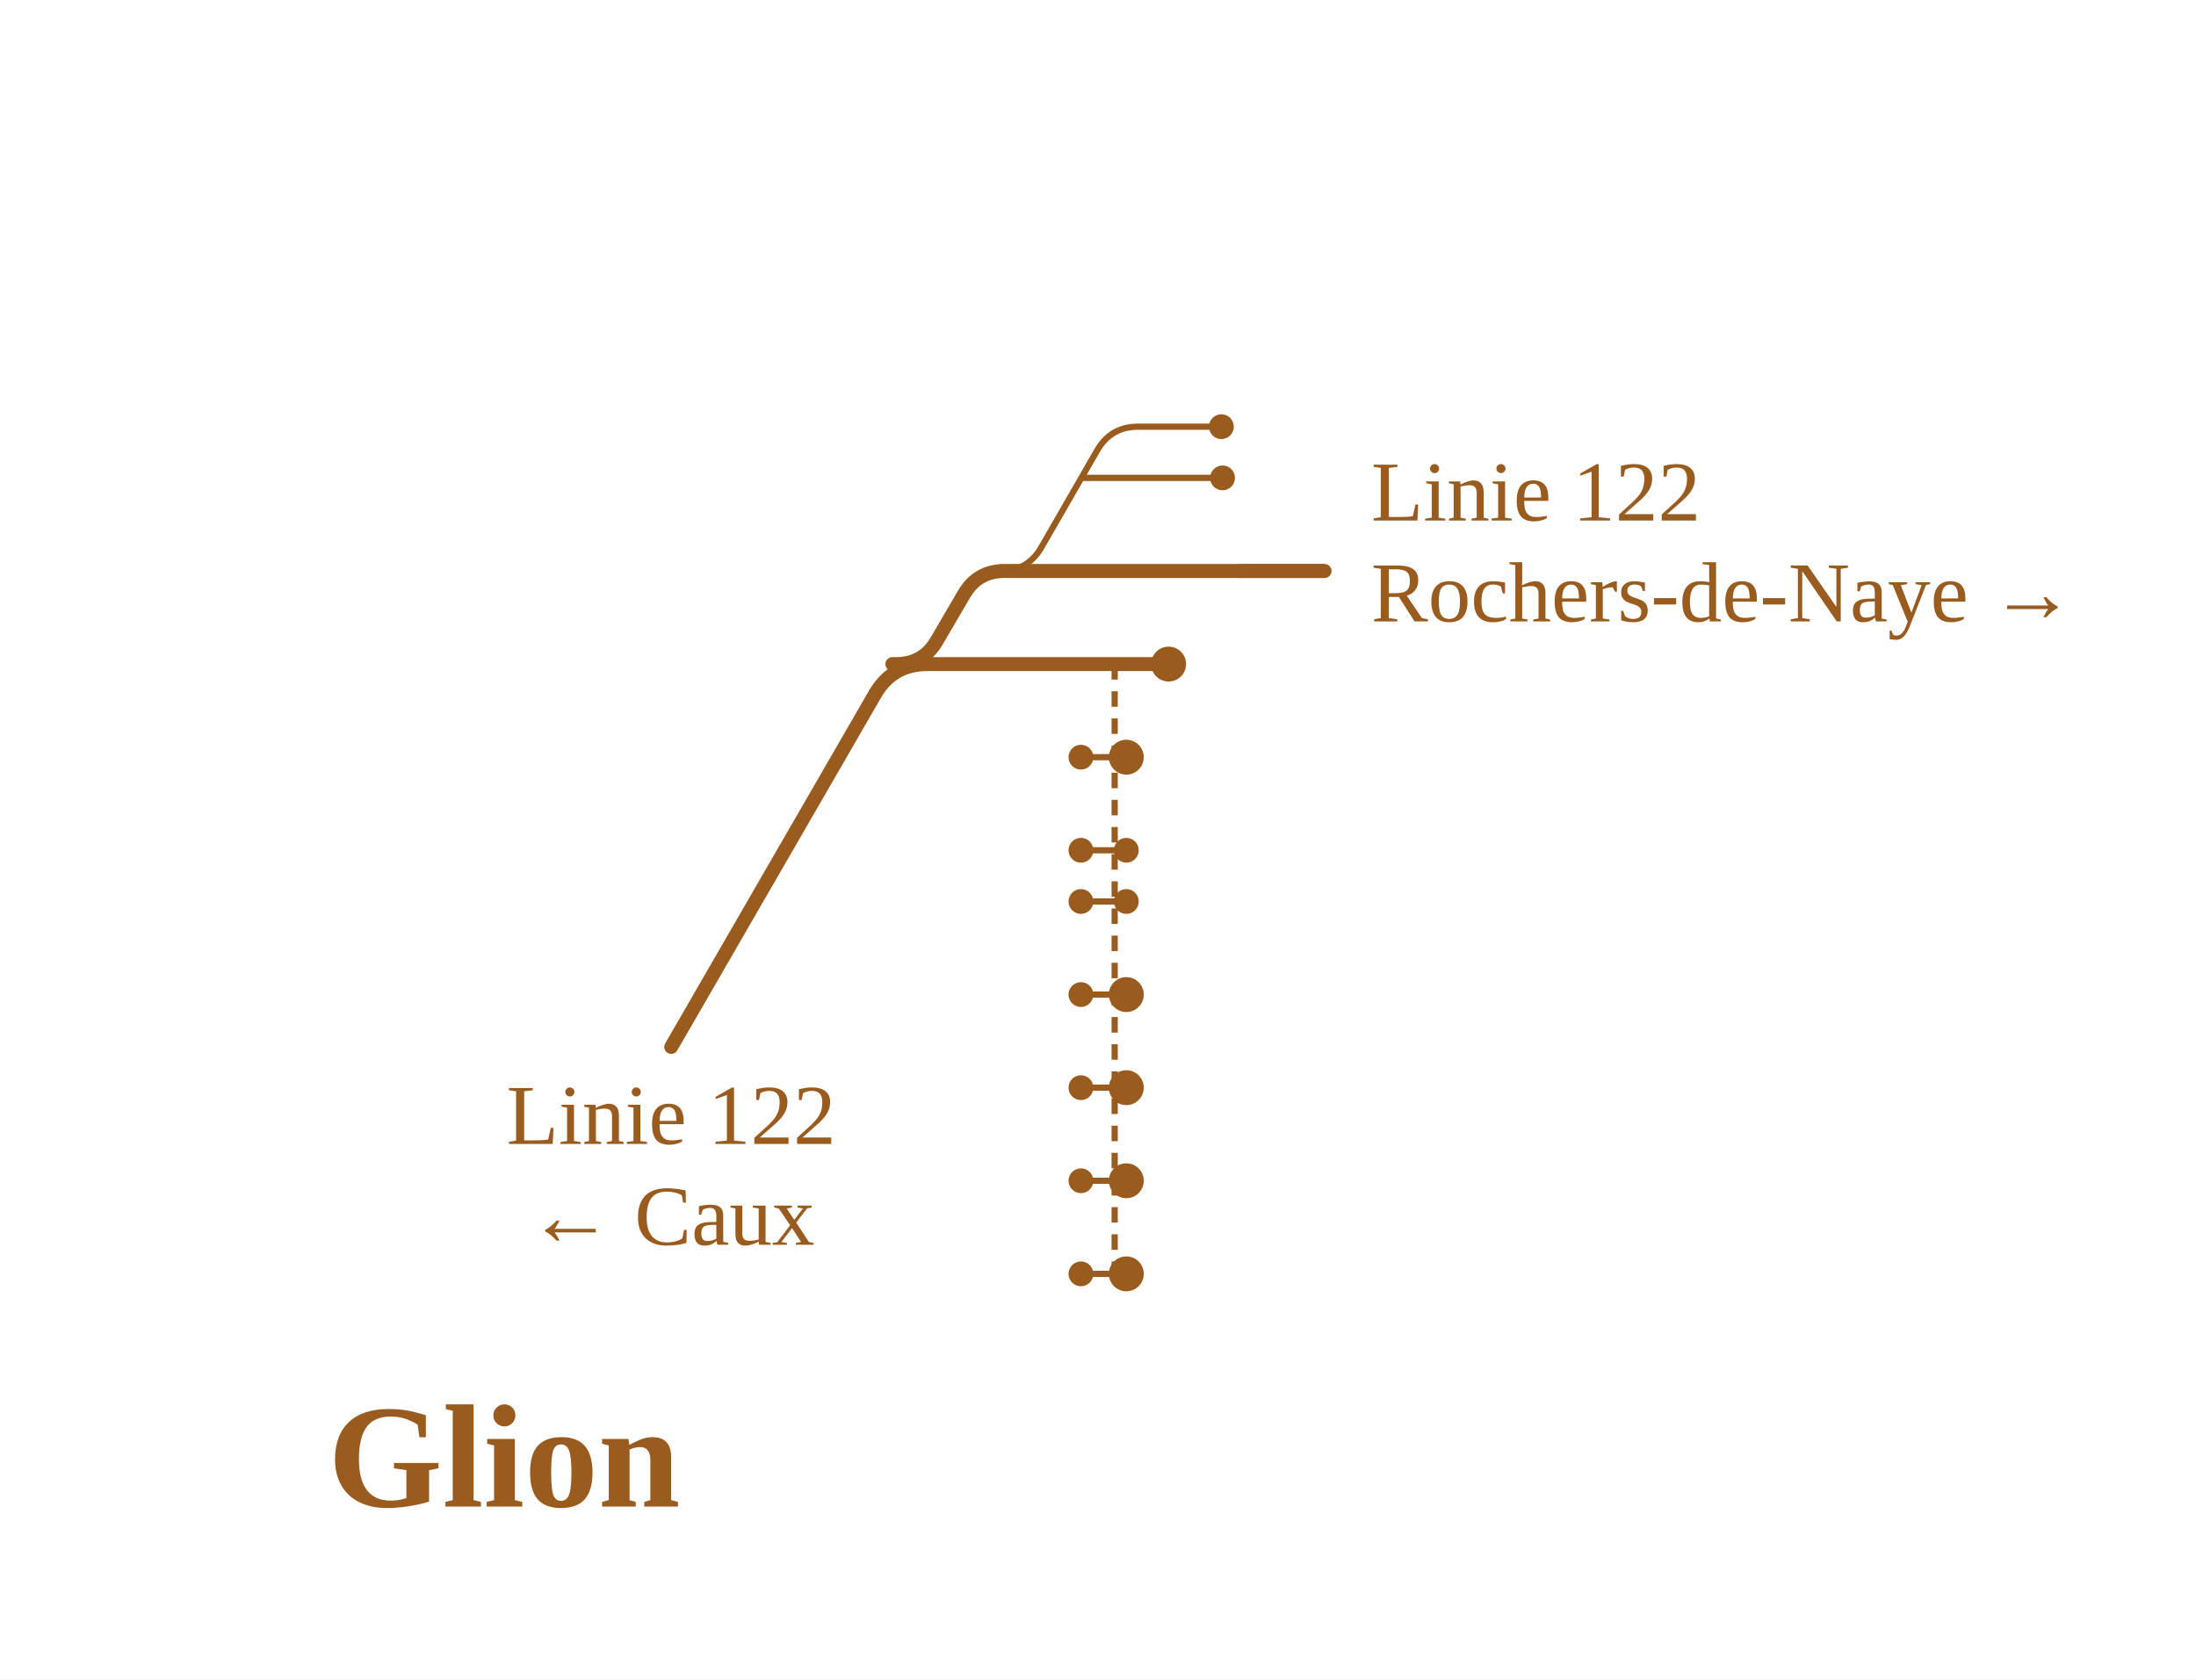
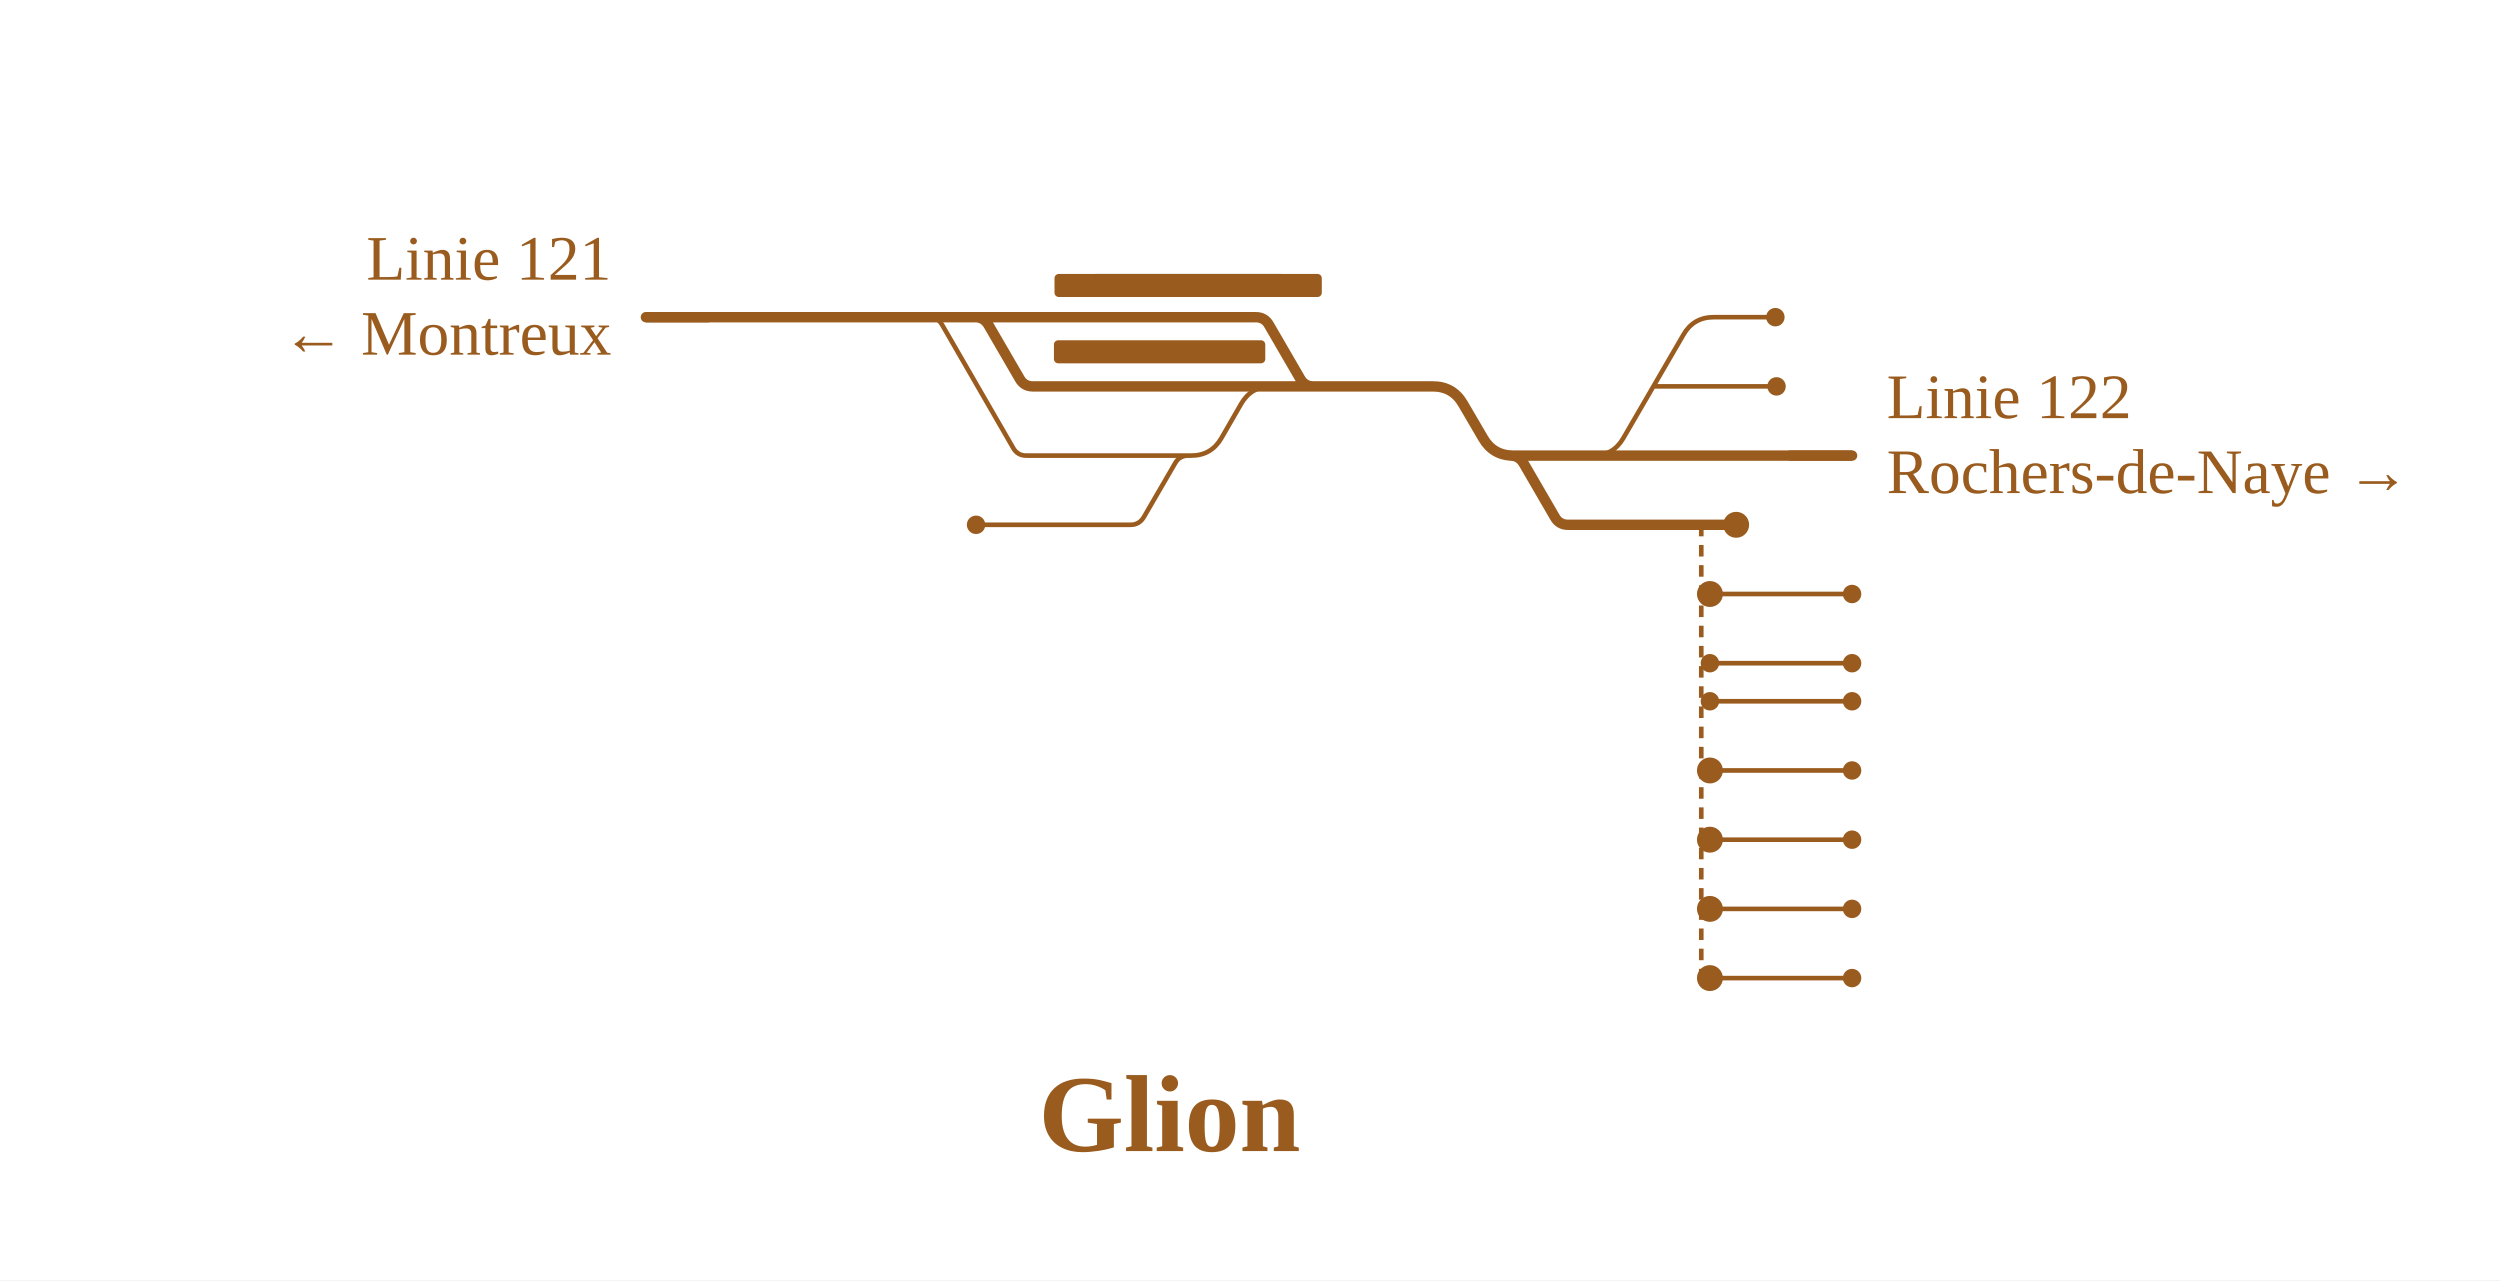
- <svg xmlns="http://www.w3.org/2000/svg" viewBox="0 0 566 433" width="566" height="433" font-family="Fira Sans, Source Sans 3, Helvetica, Arial, sans-serif">
+ <svg xmlns="http://www.w3.org/2000/svg" viewBox="0 0 867 444" width="867" height="444" font-family="Fira Sans, Source Sans 3, Helvetica, Arial, sans-serif">
  <rect width="100%" height="100%" fill="#fff" />
  <g fill="none" stroke-linecap="round" stroke-linejoin="round">
-     <path d="M257.9,147.2H257.9Q264.9,147.2 268.4,141.1L282.8,116.1Q286.3,110.0 293.3,110.0H293.3 M278.7,123.2H293.5 M293.5,123.2H315.1 M293.3,110.0H314.8 M289.5,195.2H278.6 M290.3,219.2H278.6 M290.3,232.4H278.6 M289.5,256.4H278.6 M289.5,328.4H278.6 M289.5,280.4H278.6 M289.5,304.4H278.6" stroke="#9a5b1e" stroke-width="1.6" />
-     <path d="M257.9,147.2H341.4 M230.0,171.2H231.0Q238.0,171.2 241.5,165.1L248.4,153.3Q251.9,147.2 258.9,147.2H259.9 M239.0,171.2H287.1 M290.4,171.2H301.2 M287.1,171.2H290.4 M290.3,195.2H289.5 M290.3,256.4H289.5 M290.3,280.4H289.5 M290.3,304.4H289.5 M290.3,328.4H289.5" stroke="#9a5b1e" stroke-width="3.6" />
+     <path d="M552.5,158.0H552.5Q559.5,158.0 563.0,151.9L583.8,116.1Q587.3,110.0 594.3,110.0H594.3 M573.4,134.0H594.4 M338.5,182.0H392.1M392.1,182.0H392.1Q395.1,182.0 396.7,179.3L407.5,160.7Q409.0,158.0 412.1,158.0H412.1 M322.2,110.0H322.2Q325.2,110.0 326.7,112.6L351.4,155.4Q352.9,158.0 355.9,158.0H355.9M355.9,158.0H412.1 M412.1,158.0H413.1Q420.1,158.0 423.6,151.9L430.4,140.1Q433.9,134.0 440.9,134.0H441.9 M594.4,134.0H616.1 M594.3,110.0H615.7 M593.7,206.0H642.3 M593.0,230.0H642.3 M593.0,243.2H642.3 M593.7,267.2H642.3 M593.7,339.2H642.3 M593.7,291.2H642.3 M593.7,315.2H642.3" stroke="#9a5b1e" stroke-width="1.6" />
+     <path d="M455.5,134.0H495.9 M322.2,110.0H338.2 M224.0,110.0H322.2 M552.5,158.0H642.3 M523.8,158.0H552.5 M338.2,110.0H338.2Q341.2,110.0 342.8,112.7L353.6,131.3Q355.1,134.0 358.2,134.0H358.2M358.2,134.0H411.9 M495.9,134.0H496.9Q503.9,134.0 507.4,140.1L514.3,151.9Q517.8,158.0 524.8,158.0H525.8 M523.8,158.0H523.8Q526.8,158.0 528.4,160.7L539.2,179.3Q540.7,182.0 543.8,182.0H543.8M543.8,182.0H591.6 M593.0,182.0H602.1 M591.6,182.0H593.0 M593.0,206.0H593.7 M593.0,267.2H593.7 M593.0,291.2H593.7 M593.0,315.2H593.7 M593.0,339.2H593.7 M338.2,110.0H435.5M435.5,110.0H435.5Q438.6,110.0 440.1,112.7L450.9,131.3Q452.4,134.0 455.5,134.0H455.5 M439.8,134.0H455.5 M411.9,134.0H439.8" stroke="#9a5b1e" stroke-width="3.6" />
  </g>
-   <path d="M287.3,171.2L287.3,328.4" fill="none" stroke="#9a5b1e" stroke-width="1.6" stroke-dasharray="4 3" />
-   <circle cx="315.1" cy="123.2" r="3.2" fill="#9a5b1e" />
-   <circle cx="314.8" cy="110.0" r="3.2" fill="#9a5b1e" />
-   <circle cx="278.6" cy="195.2" r="3.2" fill="#9a5b1e" />
-   <circle cx="290.3" cy="219.2" r="3.2" fill="#9a5b1e" />
-   <circle cx="278.6" cy="219.2" r="3.2" fill="#9a5b1e" />
-   <circle cx="290.3" cy="232.4" r="3.2" fill="#9a5b1e" />
-   <circle cx="278.6" cy="232.4" r="3.2" fill="#9a5b1e" />
-   <circle cx="278.6" cy="256.4" r="3.2" fill="#9a5b1e" />
-   <circle cx="278.6" cy="328.4" r="3.2" fill="#9a5b1e" />
-   <circle cx="278.6" cy="280.4" r="3.2" fill="#9a5b1e" />
-   <circle cx="278.6" cy="304.4" r="3.2" fill="#9a5b1e" />
-   <circle cx="301.2" cy="171.2" r="4.5" fill="#9a5b1e" />
-   <circle cx="290.3" cy="195.2" r="4.5" fill="#9a5b1e" />
-   <circle cx="290.3" cy="256.4" r="4.5" fill="#9a5b1e" />
-   <circle cx="290.3" cy="280.4" r="4.5" fill="#9a5b1e" />
-   <circle cx="290.3" cy="304.4" r="4.5" fill="#9a5b1e" />
-   <circle cx="290.3" cy="328.4" r="4.5" fill="#9a5b1e" />
-   <path d="M319.4,147.2H341.4" stroke="#9a5b1e" stroke-width="3.6" fill="none" />
-   <path d="M239.0,171.2Q230.0,171.2 225.5,179.0" stroke="#9a5b1e" stroke-width="3.6" fill="none" />
-   <path d="M225.5,179.0L225.5,179.0L173.0,269.9" stroke="#9a5b1e" stroke-width="3.6" stroke-linecap="round" fill="none" />
-   <text x="353.4" y="134.2" font-size="22" text-anchor="start" fill="#9a5b1e">Linie 122</text>
-   <text x="353.4" y="160.2" font-size="22" text-anchor="start" fill="#9a5b1e">Rochers-de-Naye →</text>
-   <text x="173.0" y="294.9" font-size="22" text-anchor="middle" fill="#9a5b1e">Linie 122</text>
-   <text x="173.0" y="320.9" font-size="22" text-anchor="middle" fill="#9a5b1e">← Caux</text>
-   <text x="129.9" y="388.4" font-size="38" font-weight="700" text-anchor="middle" fill="#9a5b1e">Glion</text>
+   <rect x="365.7" y="95.0" width="80.0" height="8" rx="1.5" fill="#9a5b1e" />
+   <rect x="365.5" y="118.0" width="73.3" height="8" rx="1.5" fill="#9a5b1e" />
+   <rect x="378.4" y="95.0" width="80.0" height="8" rx="1.5" fill="#9a5b1e" />
+   <path d="M590.0,182.0L590.0,339.2" fill="none" stroke="#9a5b1e" stroke-width="1.6" stroke-dasharray="4 3" />
+   <circle cx="338.5" cy="182.0" r="3.2" fill="#9a5b1e" />
+   <circle cx="616.1" cy="134.0" r="3.2" fill="#9a5b1e" />
+   <circle cx="615.7" cy="110.0" r="3.2" fill="#9a5b1e" />
+   <circle cx="642.3" cy="206.0" r="3.2" fill="#9a5b1e" />
+   <circle cx="593.0" cy="230.0" r="3.2" fill="#9a5b1e" />
+   <circle cx="642.3" cy="230.0" r="3.2" fill="#9a5b1e" />
+   <circle cx="593.0" cy="243.2" r="3.2" fill="#9a5b1e" />
+   <circle cx="642.3" cy="243.2" r="3.2" fill="#9a5b1e" />
+   <circle cx="642.3" cy="267.2" r="3.2" fill="#9a5b1e" />
+   <circle cx="642.3" cy="339.2" r="3.2" fill="#9a5b1e" />
+   <circle cx="642.3" cy="291.2" r="3.2" fill="#9a5b1e" />
+   <circle cx="642.3" cy="315.2" r="3.2" fill="#9a5b1e" />
+   <circle cx="602.1" cy="182.0" r="4.5" fill="#9a5b1e" />
+   <circle cx="593.0" cy="206.0" r="4.5" fill="#9a5b1e" />
+   <circle cx="593.0" cy="267.2" r="4.5" fill="#9a5b1e" />
+   <circle cx="593.0" cy="291.2" r="4.5" fill="#9a5b1e" />
+   <circle cx="593.0" cy="315.2" r="4.5" fill="#9a5b1e" />
+   <circle cx="593.0" cy="339.2" r="4.5" fill="#9a5b1e" />
+   <path d="M246.0,110.0H224.0" stroke="#9a5b1e" stroke-width="3.6" fill="none" />
+   <path d="M620.3,158.0H642.3" stroke="#9a5b1e" stroke-width="3.6" fill="none" />
+   <text x="212.0" y="97.0" font-size="22" text-anchor="end" fill="#9a5b1e">Linie 121</text>
+   <text x="212.0" y="123.0" font-size="22" text-anchor="end" fill="#9a5b1e">← Montreux</text>
+   <text x="654.3" y="145.0" font-size="22" text-anchor="start" fill="#9a5b1e">Linie 122</text>
+   <text x="654.3" y="171.0" font-size="22" text-anchor="start" fill="#9a5b1e">Rochers-de-Naye →</text>
+   <text x="405.6" y="399.2" font-size="38" font-weight="700" text-anchor="middle" fill="#9a5b1e">Glion</text>
</svg>
